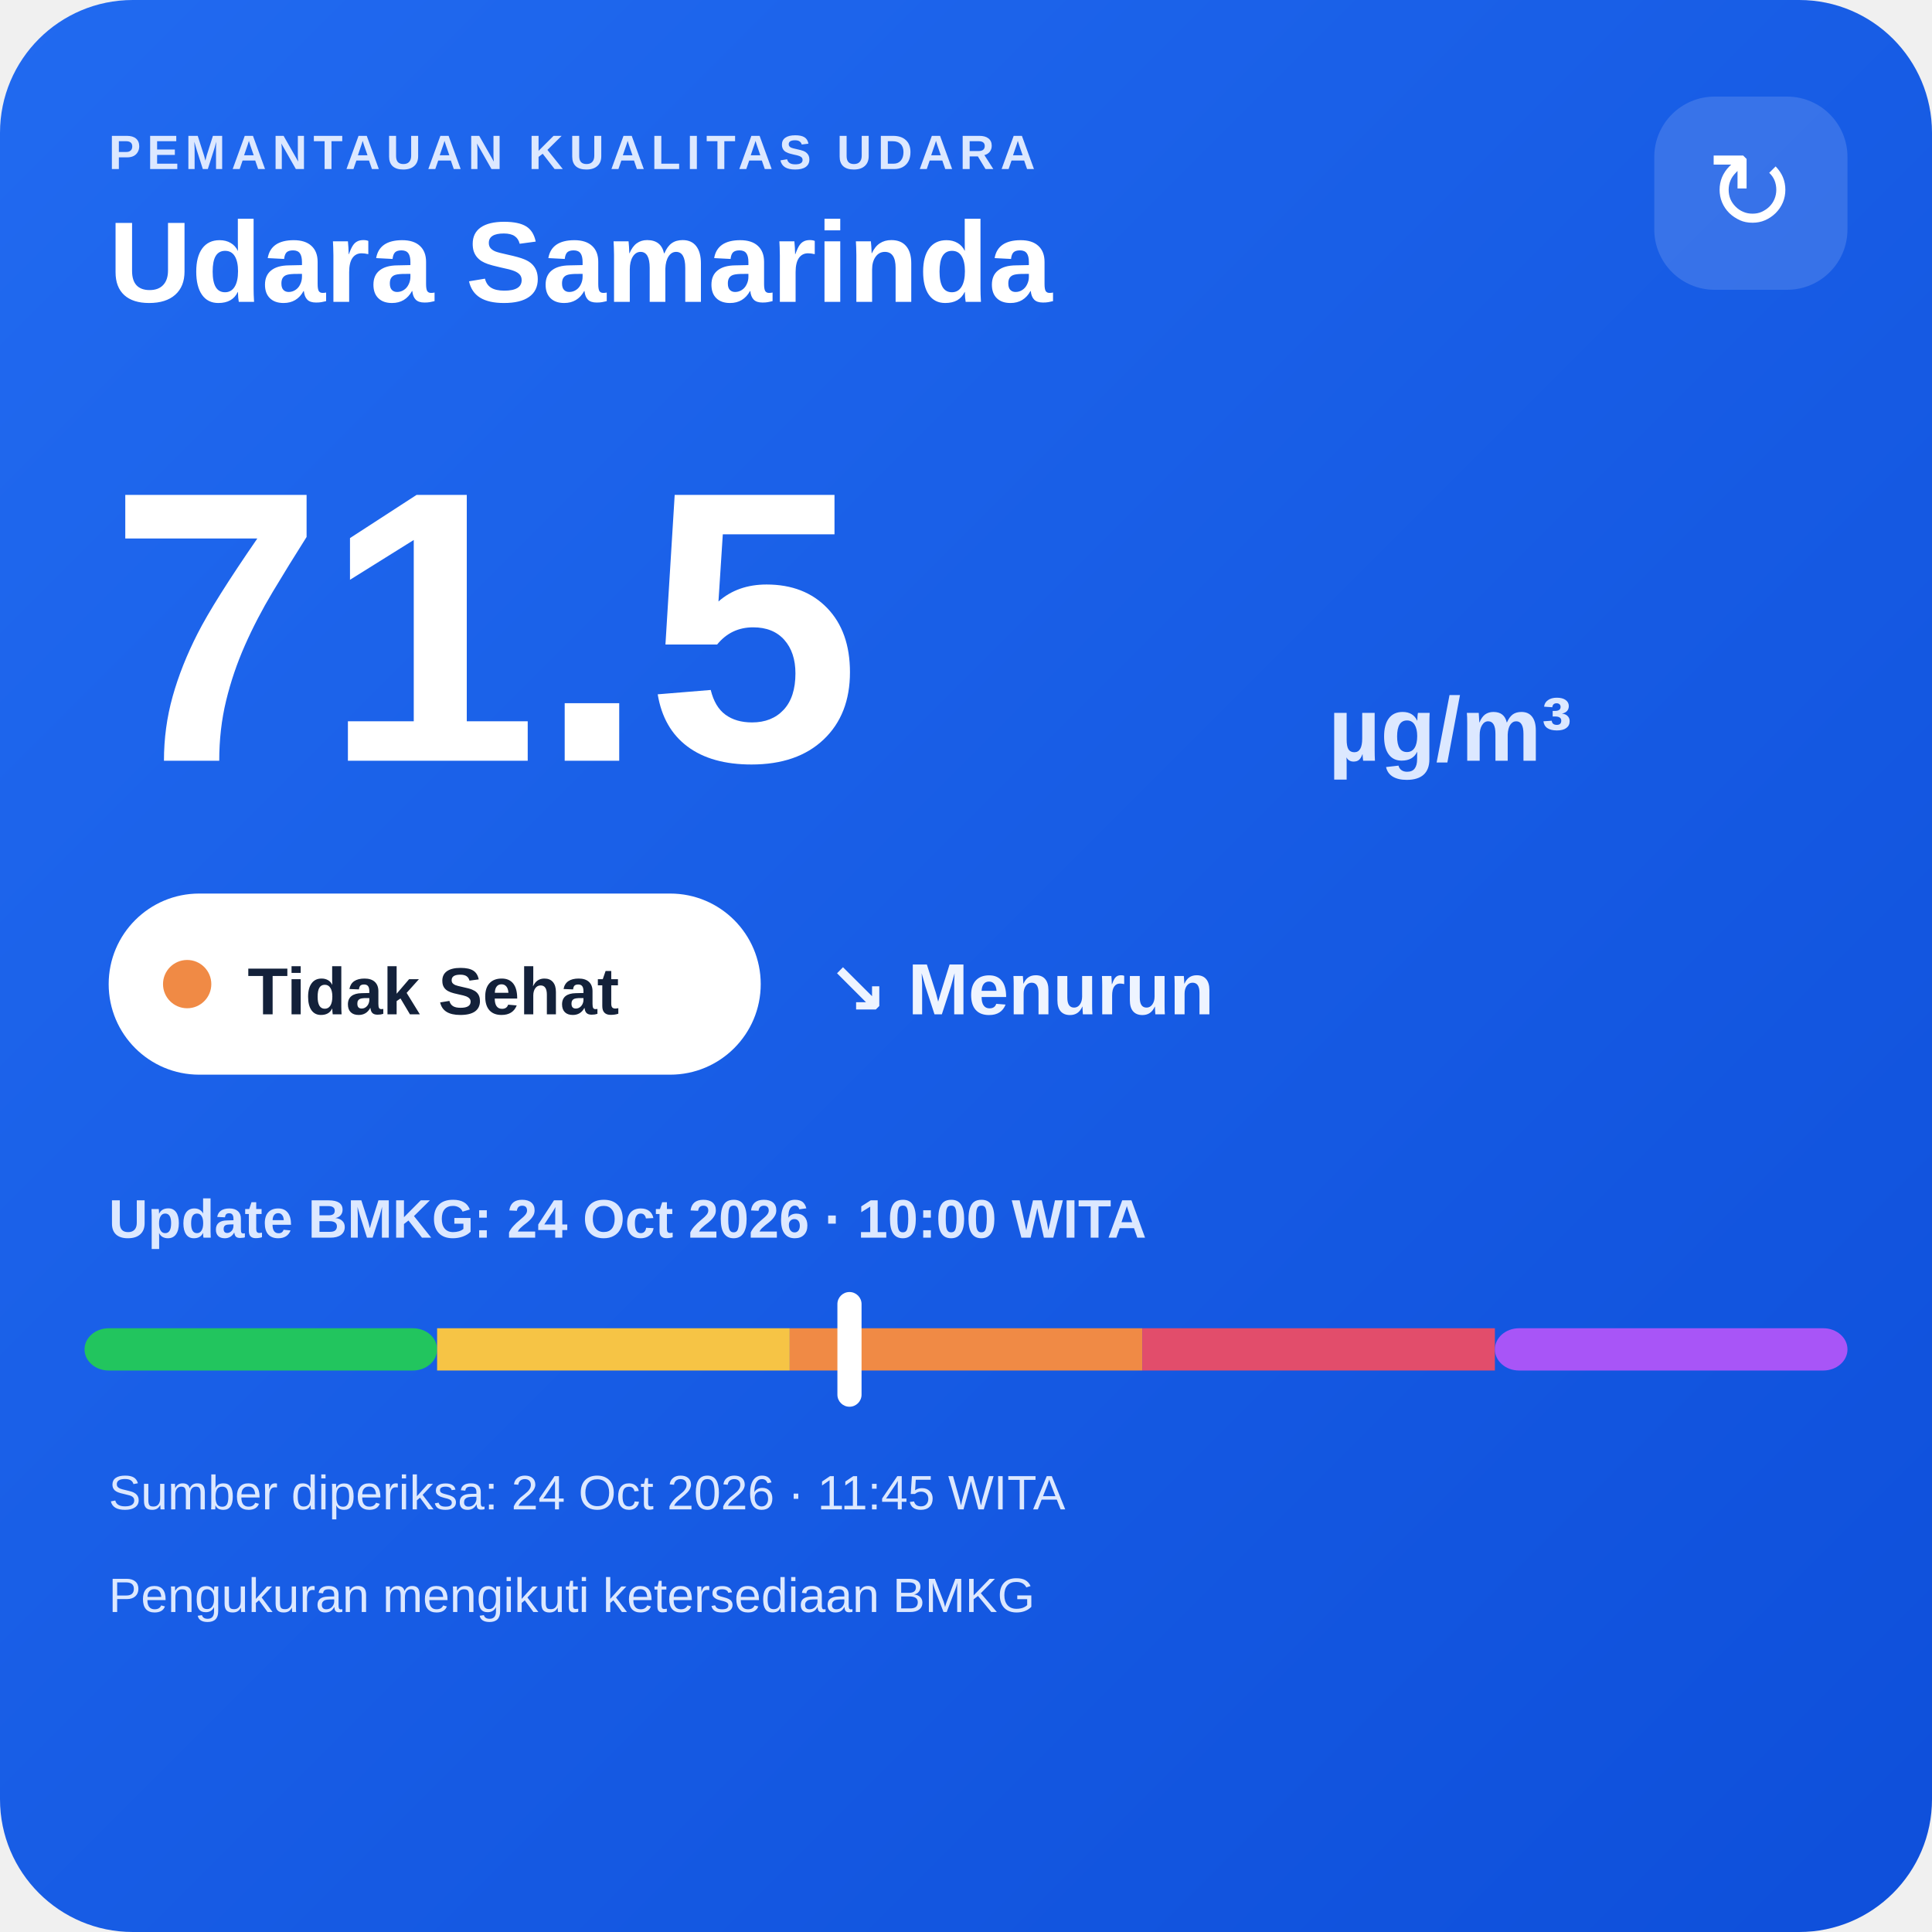
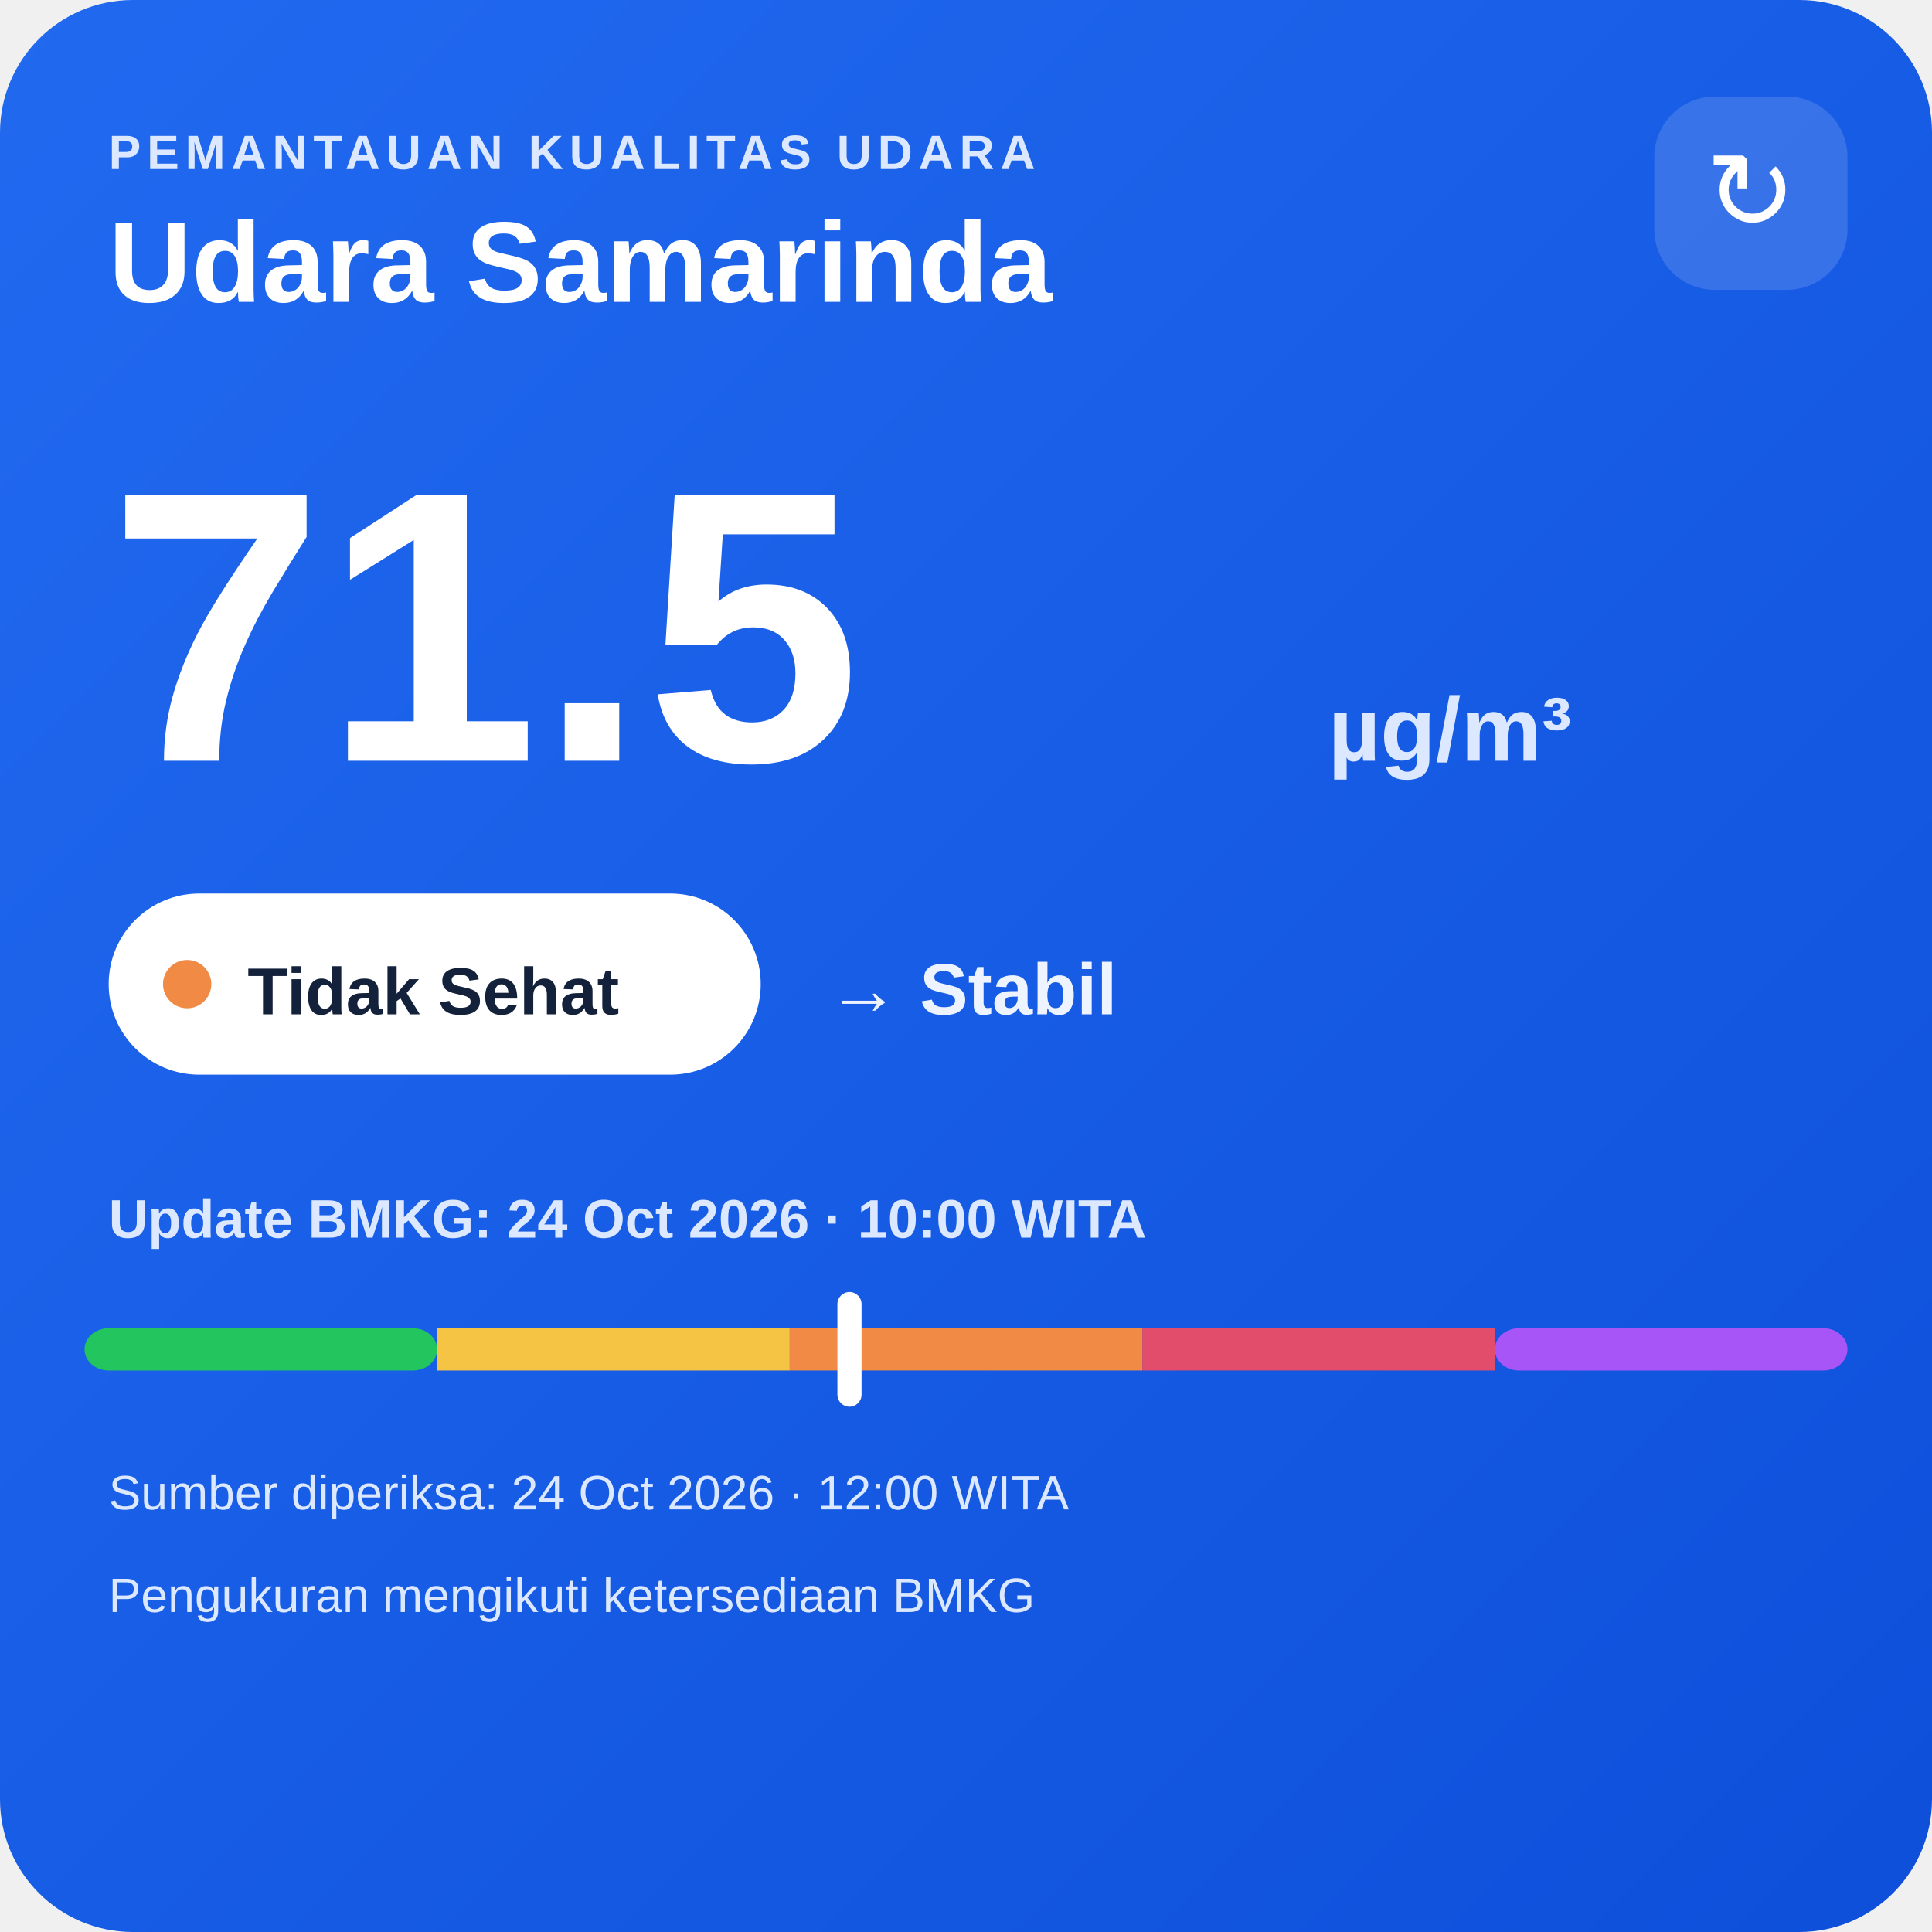
<svg xmlns="http://www.w3.org/2000/svg" width="320" height="320" viewBox="0 0 320 320">
  <defs>
    <linearGradient id="bg" x1="0" y1="0" x2="1" y2="1">
      <stop offset="0" stop-color="#216af0" />
      <stop offset="1" stop-color="#0e4fda" />
    </linearGradient>
  </defs>
  <rect width="320" height="320" rx="22" fill="url(#bg)" />
  <text x="18" y="28" fill="#dce8ff" font-family="Arial,sans-serif" font-size="8" font-weight="700" letter-spacing="1">PEMANTAUAN KUALITAS UDARA</text>
  <text x="18" y="50" fill="#ffffff" font-family="Arial,sans-serif" font-size="19" font-weight="700">Udara Samarinda</text>
  <rect x="274" y="16" width="32" height="32" rx="10" fill="#ffffff" fill-opacity=".14" />
  <text x="290" y="38" text-anchor="middle" fill="#ffffff" font-family="Arial,sans-serif" font-size="18">↻</text>
  <text x="18" y="126" fill="#ffffff" font-family="Arial,sans-serif" font-size="64" font-weight="800">71.5</text>
  <text x="220" y="126" fill="#dce8ff" font-family="Arial,sans-serif" font-size="15" font-weight="700">µg/m³</text>
  <rect x="18" y="148" width="108" height="30" rx="15" fill="#ffffff" />
  <circle cx="31" cy="163" r="4" fill="#f08a45" />
  <text x="41" y="168" fill="#13213a" font-family="Arial,sans-serif" font-size="11" font-weight="700">Tidak Sehat</text>
-   <text x="137" y="168" fill="#eef4ff" font-family="Arial,sans-serif" font-size="12" font-weight="700">↘ Menurun</text>
+   <text x="137" y="168" fill="#eef4ff" font-family="Arial,sans-serif" font-size="12" font-weight="700">→ Stabil</text>
  <text x="18" y="205" fill="#dce8ff" font-family="Arial,sans-serif" font-size="9" font-weight="700">Update BMKG: 24 Oct 2026 · 10:00 WITA</text>
  <rect x="14" y="220" width="58.4" height="7" rx="4" fill="#22c55e" />
  <rect x="72.4" y="220" width="58.4" height="7" fill="#f6c445" />
  <rect x="130.8" y="220" width="58.4" height="7" fill="#f08a45" />
  <rect x="189.2" y="220" width="58.4" height="7" fill="#e24d6b" />
  <rect x="247.6" y="220" width="58.4" height="7" rx="4" fill="#a855f7" />
  <rect x="138.7" y="214" width="4" height="19" rx="2" fill="#ffffff" />
-   <text x="18" y="250" fill="#dce8ff" font-family="Arial,sans-serif" font-size="8">Sumber diperiksa: 24 Oct 2026 · 11:45 WITA</text>
+   <text x="18" y="250" fill="#dce8ff" font-family="Arial,sans-serif" font-size="8">Sumber diperiksa: 24 Oct 2026 · 12:00 WITA</text>
  <text x="18" y="267" fill="#dce8ff" font-family="Arial,sans-serif" font-size="8">Pengukuran mengikuti ketersediaan BMKG</text>
</svg>
